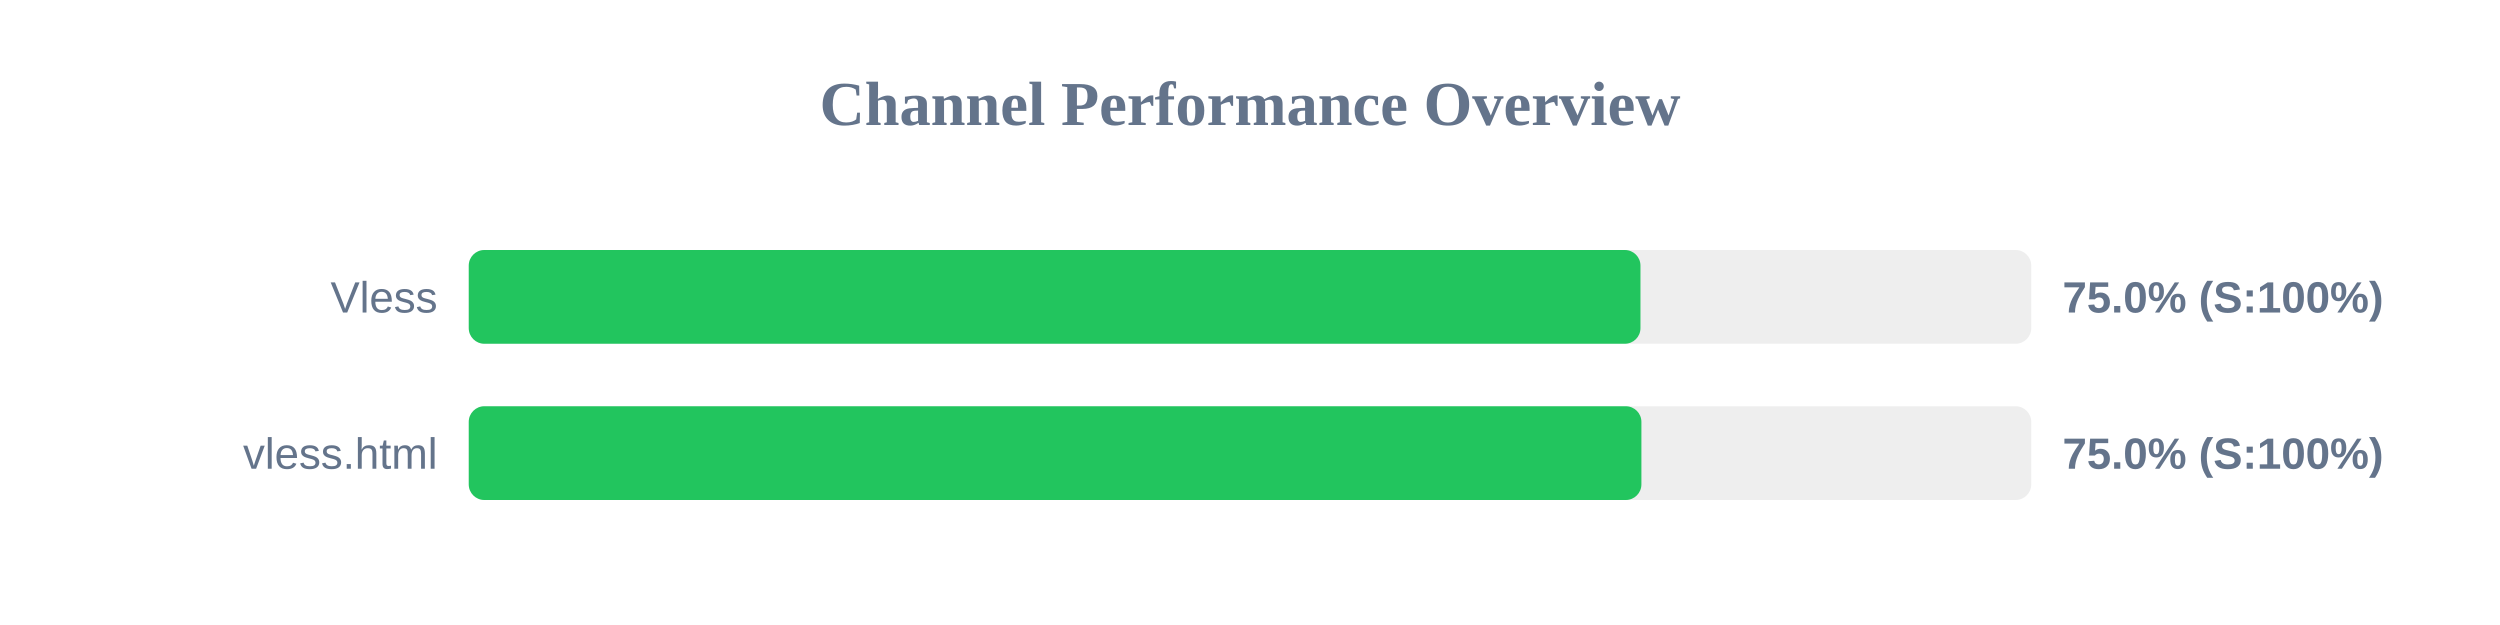
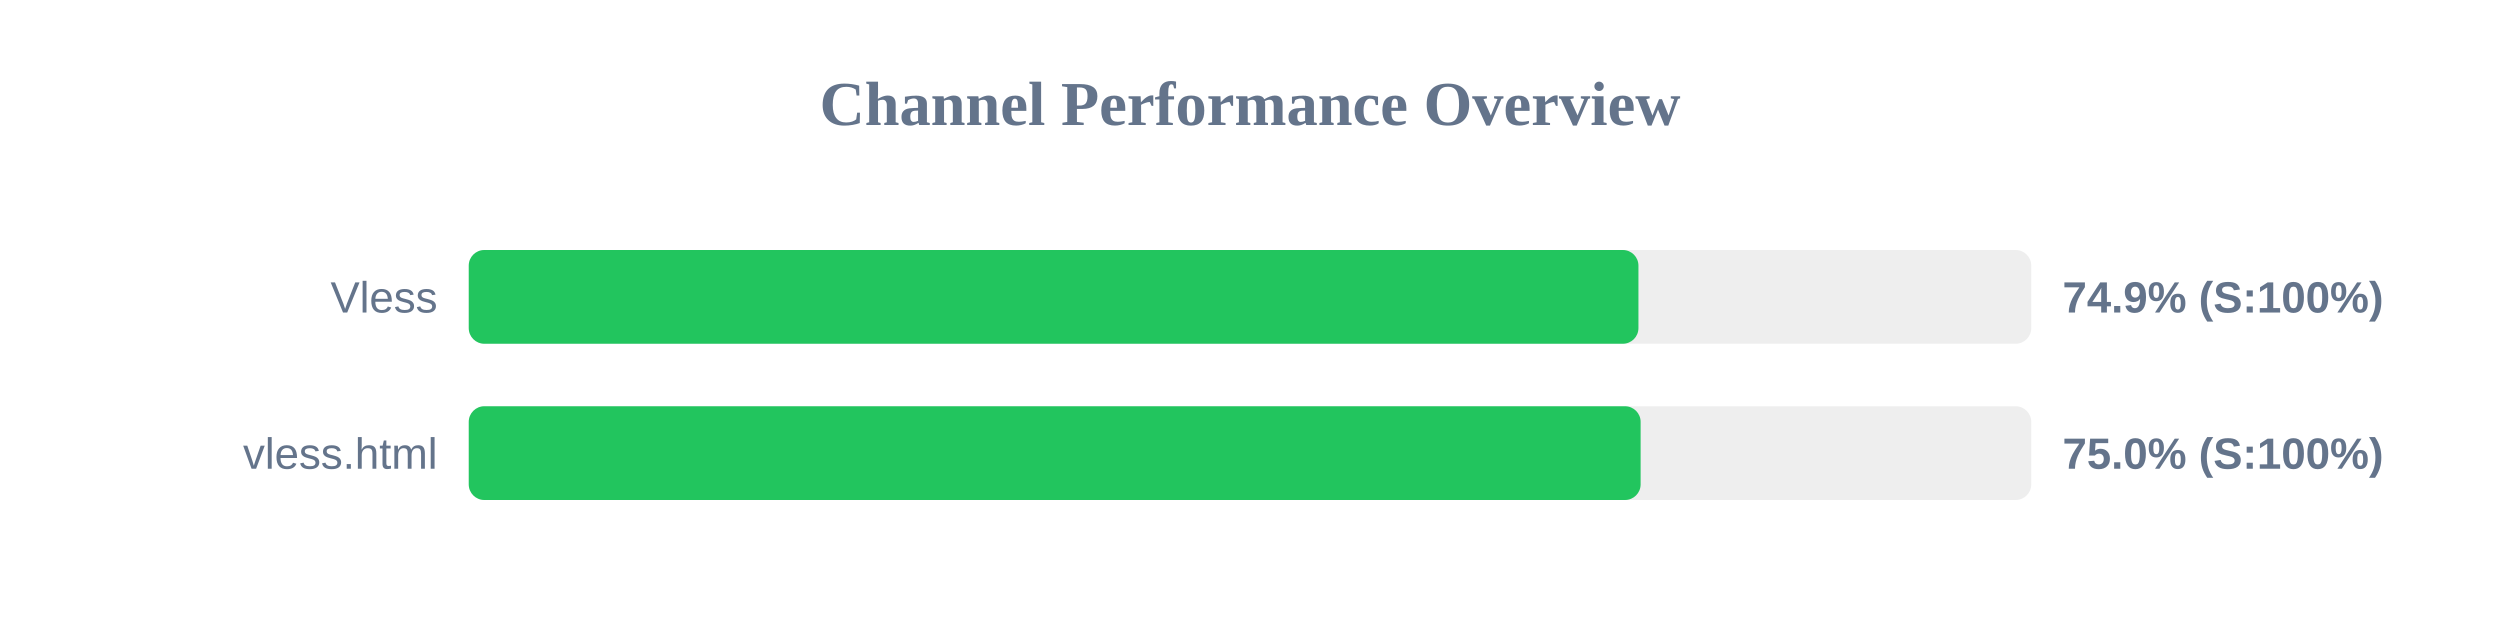
<svg xmlns="http://www.w3.org/2000/svg" width="800" height="200" version="1.1">
  <style>
        .row { font: 14px Arial; fill: #64748b; }
        .score { font: bold 14px Arial; fill: #64748b; }
    </style>
  <text x="400" y="40" text-anchor="middle" font-size="20px" font-weight="bold" fill="#64748b">Channel Performance Overview</text>
  <rect x="150" y="80" width="500" height="30" fill="#eee" rx="5" />
-   <rect x="150" y="80" width="374.95" height="30" fill="#22c55e" rx="5" />
+   <rect x="150" y="80" width="374.3" height="30" fill="#22c55e" rx="5" />
  <text x="140" y="100" text-anchor="end" class="row">Vless</text>
-   <text x="660" y="100" text-anchor="start" class="score">75.0% (S:100%)</text>
+   <text x="660" y="100" text-anchor="start" class="score">74.9% (S:100%)</text>
  <rect x="150" y="130" width="500" height="30" fill="#eee" rx="5" />
-   <rect x="150" y="130" width="375.25" height="30" fill="#22c55e" rx="5" />
+   <rect x="150" y="130" width="375.0" height="30" fill="#22c55e" rx="5" />
  <text x="140" y="150" text-anchor="end" class="row">vless.html</text>
  <text x="660" y="150" text-anchor="start" class="score">75.0% (S:100%)</text>
</svg>
